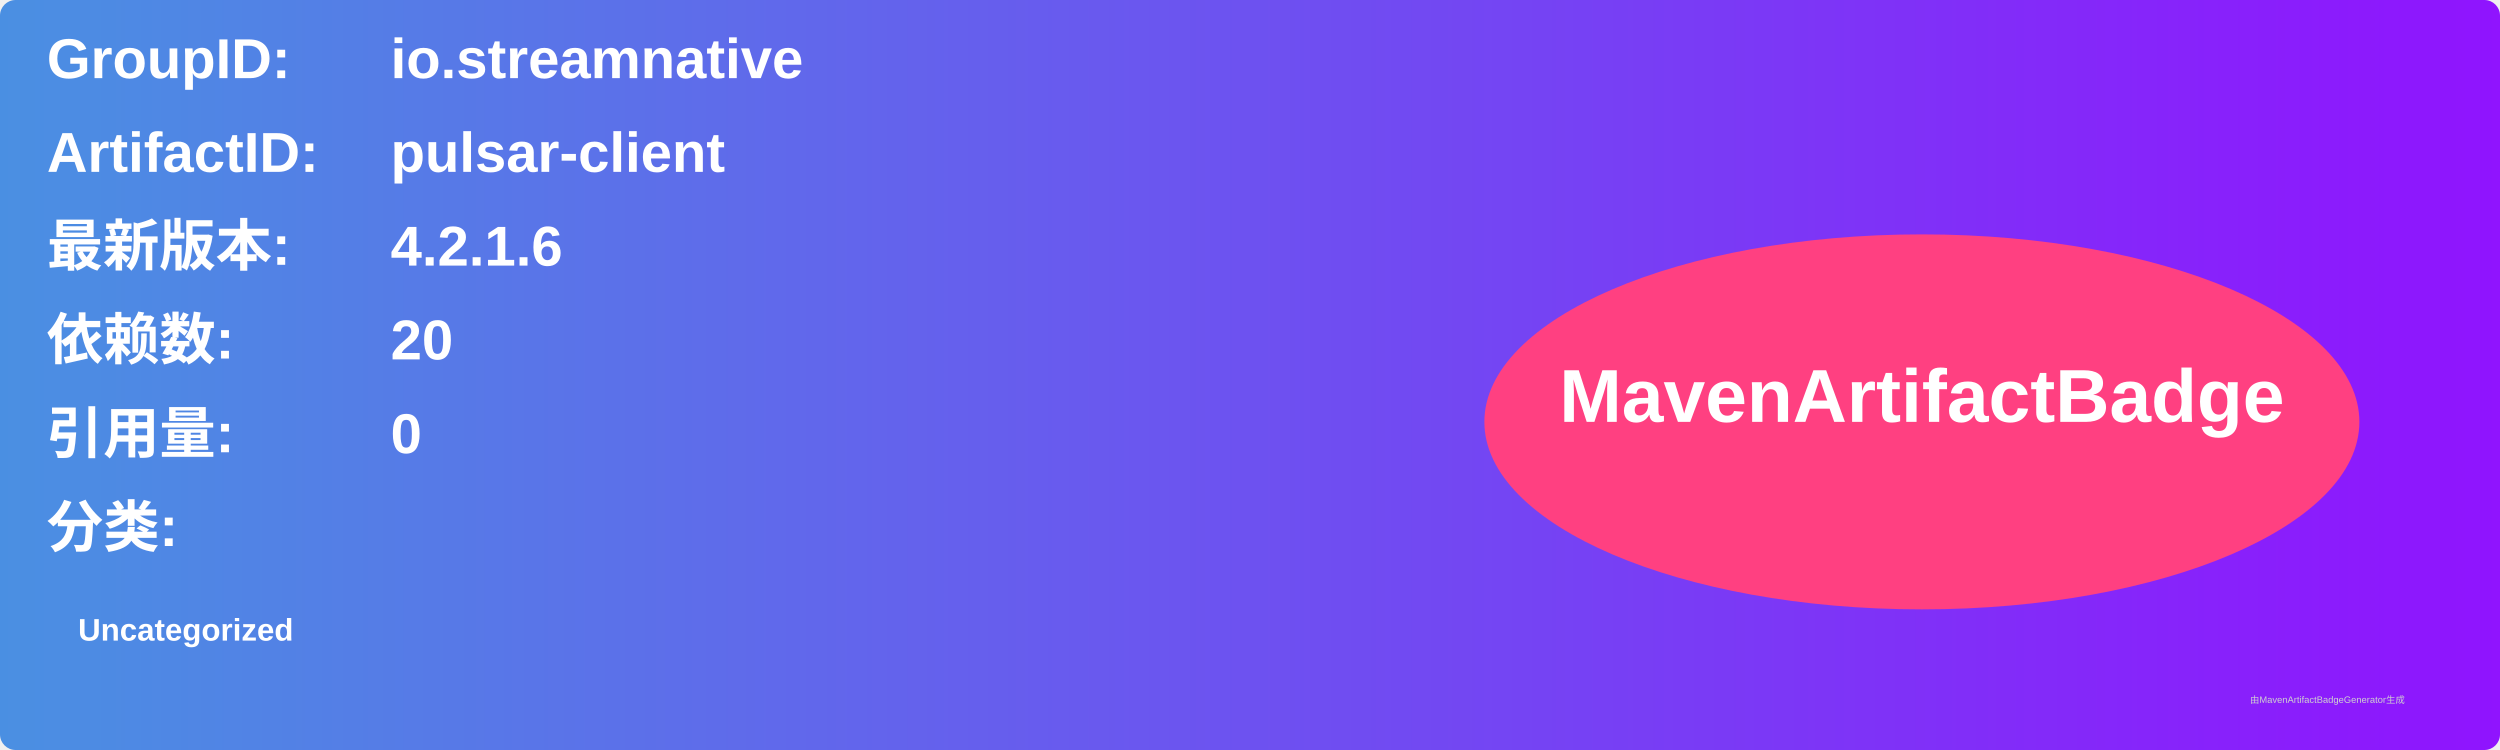
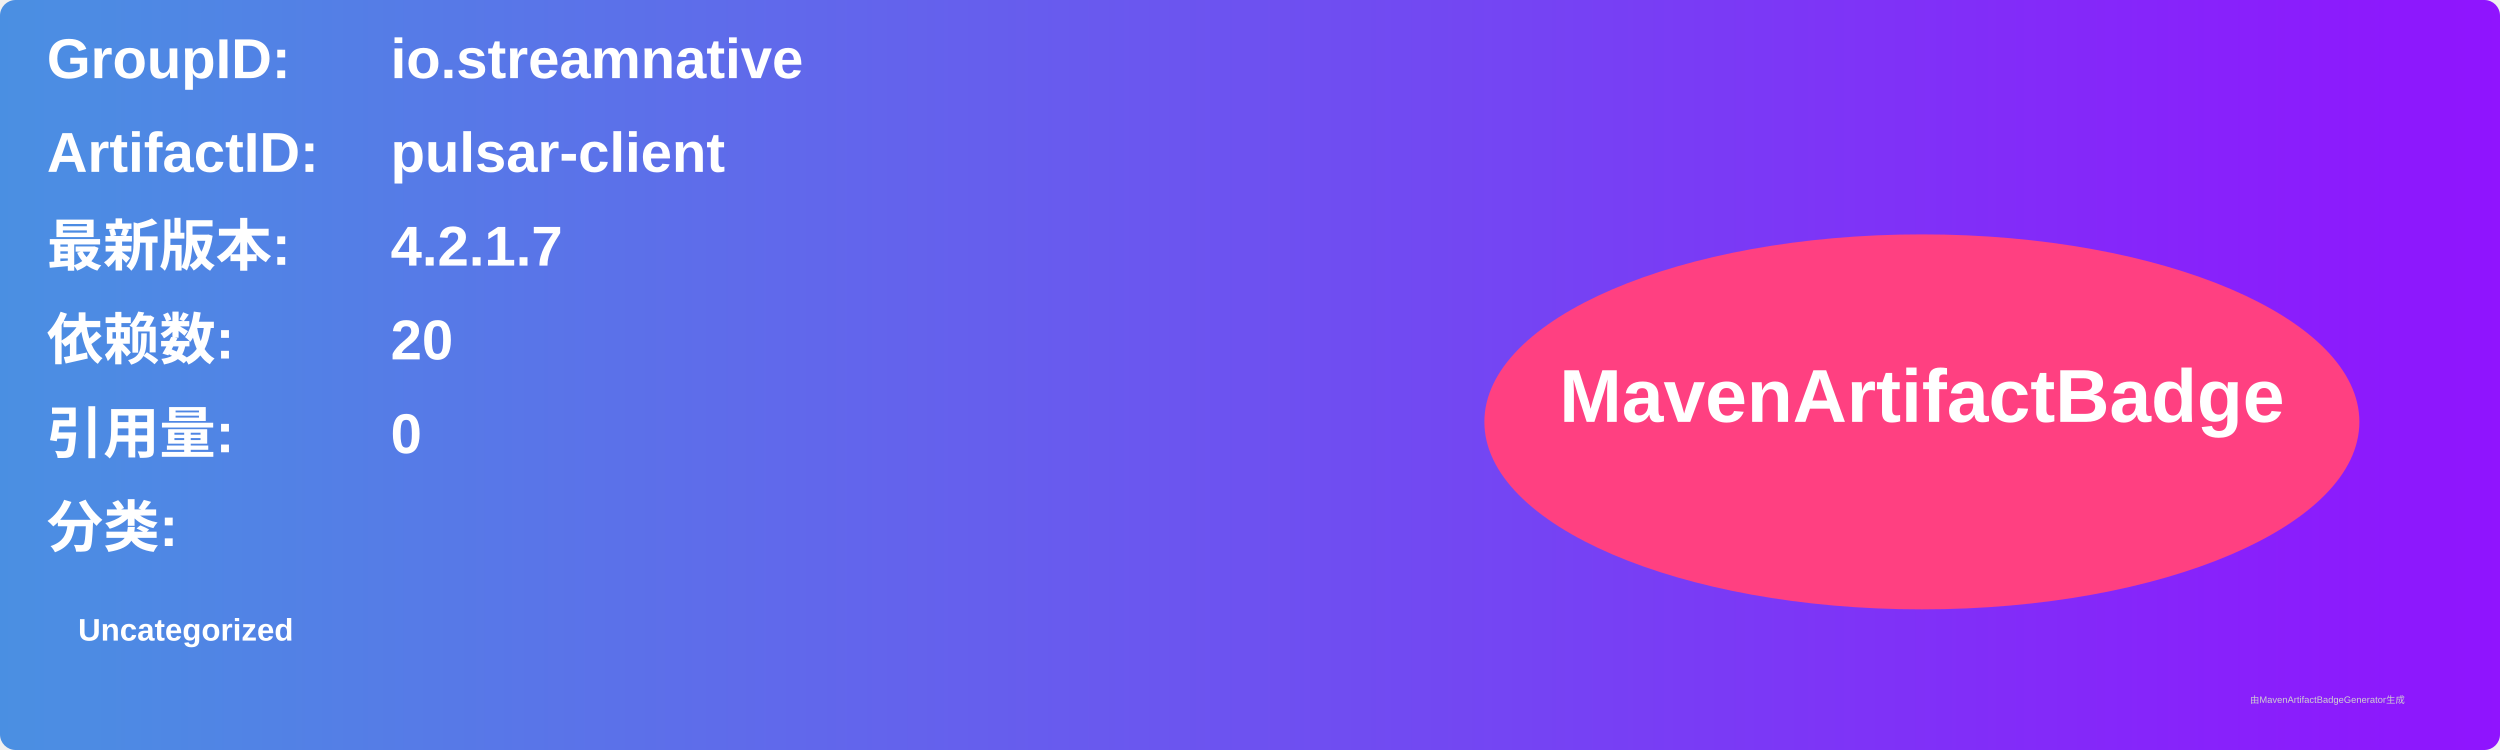
<svg xmlns="http://www.w3.org/2000/svg" width="800" height="240" viewBox="0 0 800 240">
  <linearGradient id="grad" x1="0%" y1="0%" x2="100%" y2="0%">
    <stop offset="0%" stop-color="#4a90e2" />
    <stop offset="100%" stop-color="#9013fe" />
  </linearGradient>
  <rect width="100%" height="100%" rx="5" ry="5" fill="url(#grad)" />
  <g transform="translate(15, 15)">
    <text x="0" y="10" font-family="Arial" font-size="18" fill="white" font-weight="bold" width="260">GroupID:</text>
    <text x="110" y="10" font-family="Arial" font-size="18" fill="white" font-weight="bold" width="460">io.streamnative</text>
    <text x="0" y="40" font-family="Arial" font-size="18" fill="white" font-weight="bold" width="260">ArtifactID:</text>
    <text x="110" y="40" font-family="Arial" font-size="18" fill="white" font-weight="bold" width="460">pulsar-client</text>
    <text x="0" y="70" font-family="Arial" font-size="18" fill="white" font-weight="bold">最新版本:</text>
    <text x="110" y="70" font-family="Arial" font-size="18" fill="white" font-weight="bold">
-       <tspan font-weight="bold">4.2.1.6</tspan>
+       <tspan font-weight="bold">4.2.1.7</tspan>
    </text>
    <text x="0" y="100" font-family="Arial" font-size="18" fill="white" font-weight="bold">依赖数: </text>
    <text x="110" y="100" font-family="Arial" font-size="18" fill="white">
      <tspan font-weight="bold">20</tspan>
    </text>
    <text x="0" y="130" font-family="Arial" font-size="18" fill="white" font-weight="bold">引用量: </text>
    <text x="110" y="130" font-family="Arial" font-size="18" fill="white">
      <tspan font-weight="bold">0</tspan>
    </text>
    <text x="0" y="160" font-family="Arial" font-size="18" fill="white" font-weight="bold">分类:</text>
    <text x="10" y="190" font-family="Arial" font-size="10" fill="white">
      <tspan font-weight="bold">Uncategorized</tspan>
    </text>
    <ellipse cx="600" cy="120" rx="140" ry="60" fill="#ff4081" />
    <text x="600" y="120" text-anchor="middle" font-family="Arial" font-size="24" fill="white" font-weight="bold">MavenArtifactBadge</text>
  </g>
  <text x="720" y="225" font-family="Arial" font-size="3" fill="#d0d0d0">由MavenArtifactBadgeGenerator生成</text>
</svg>
